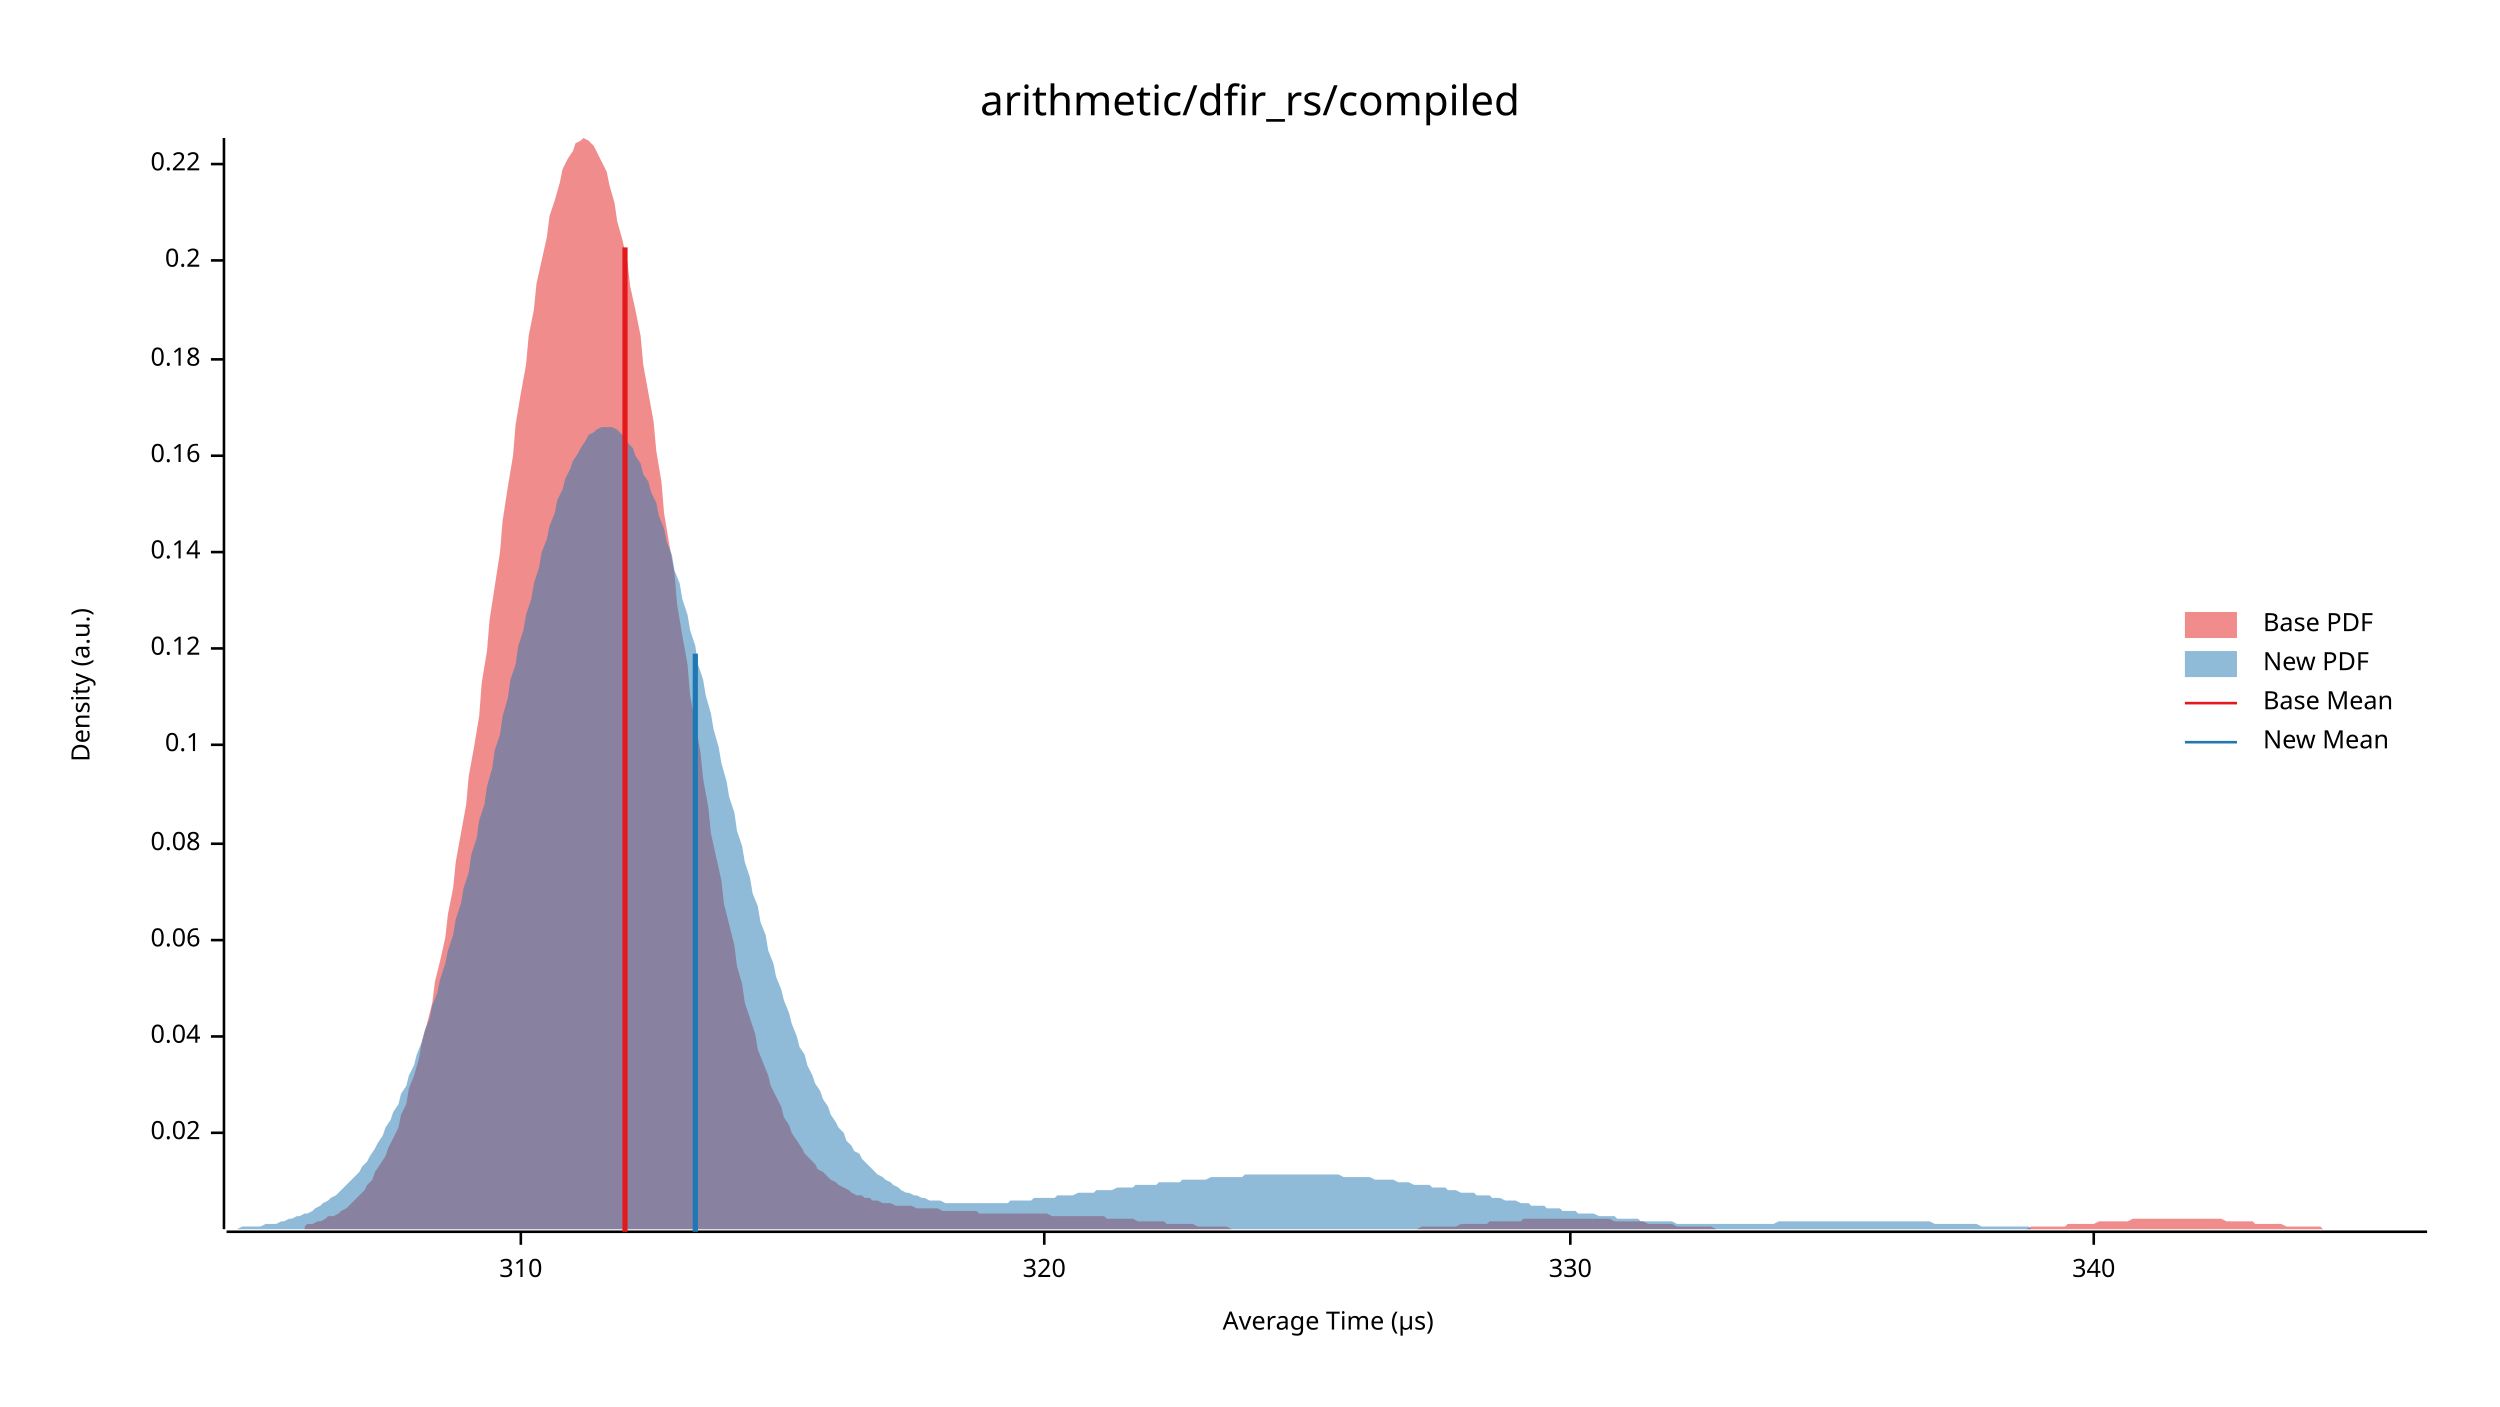
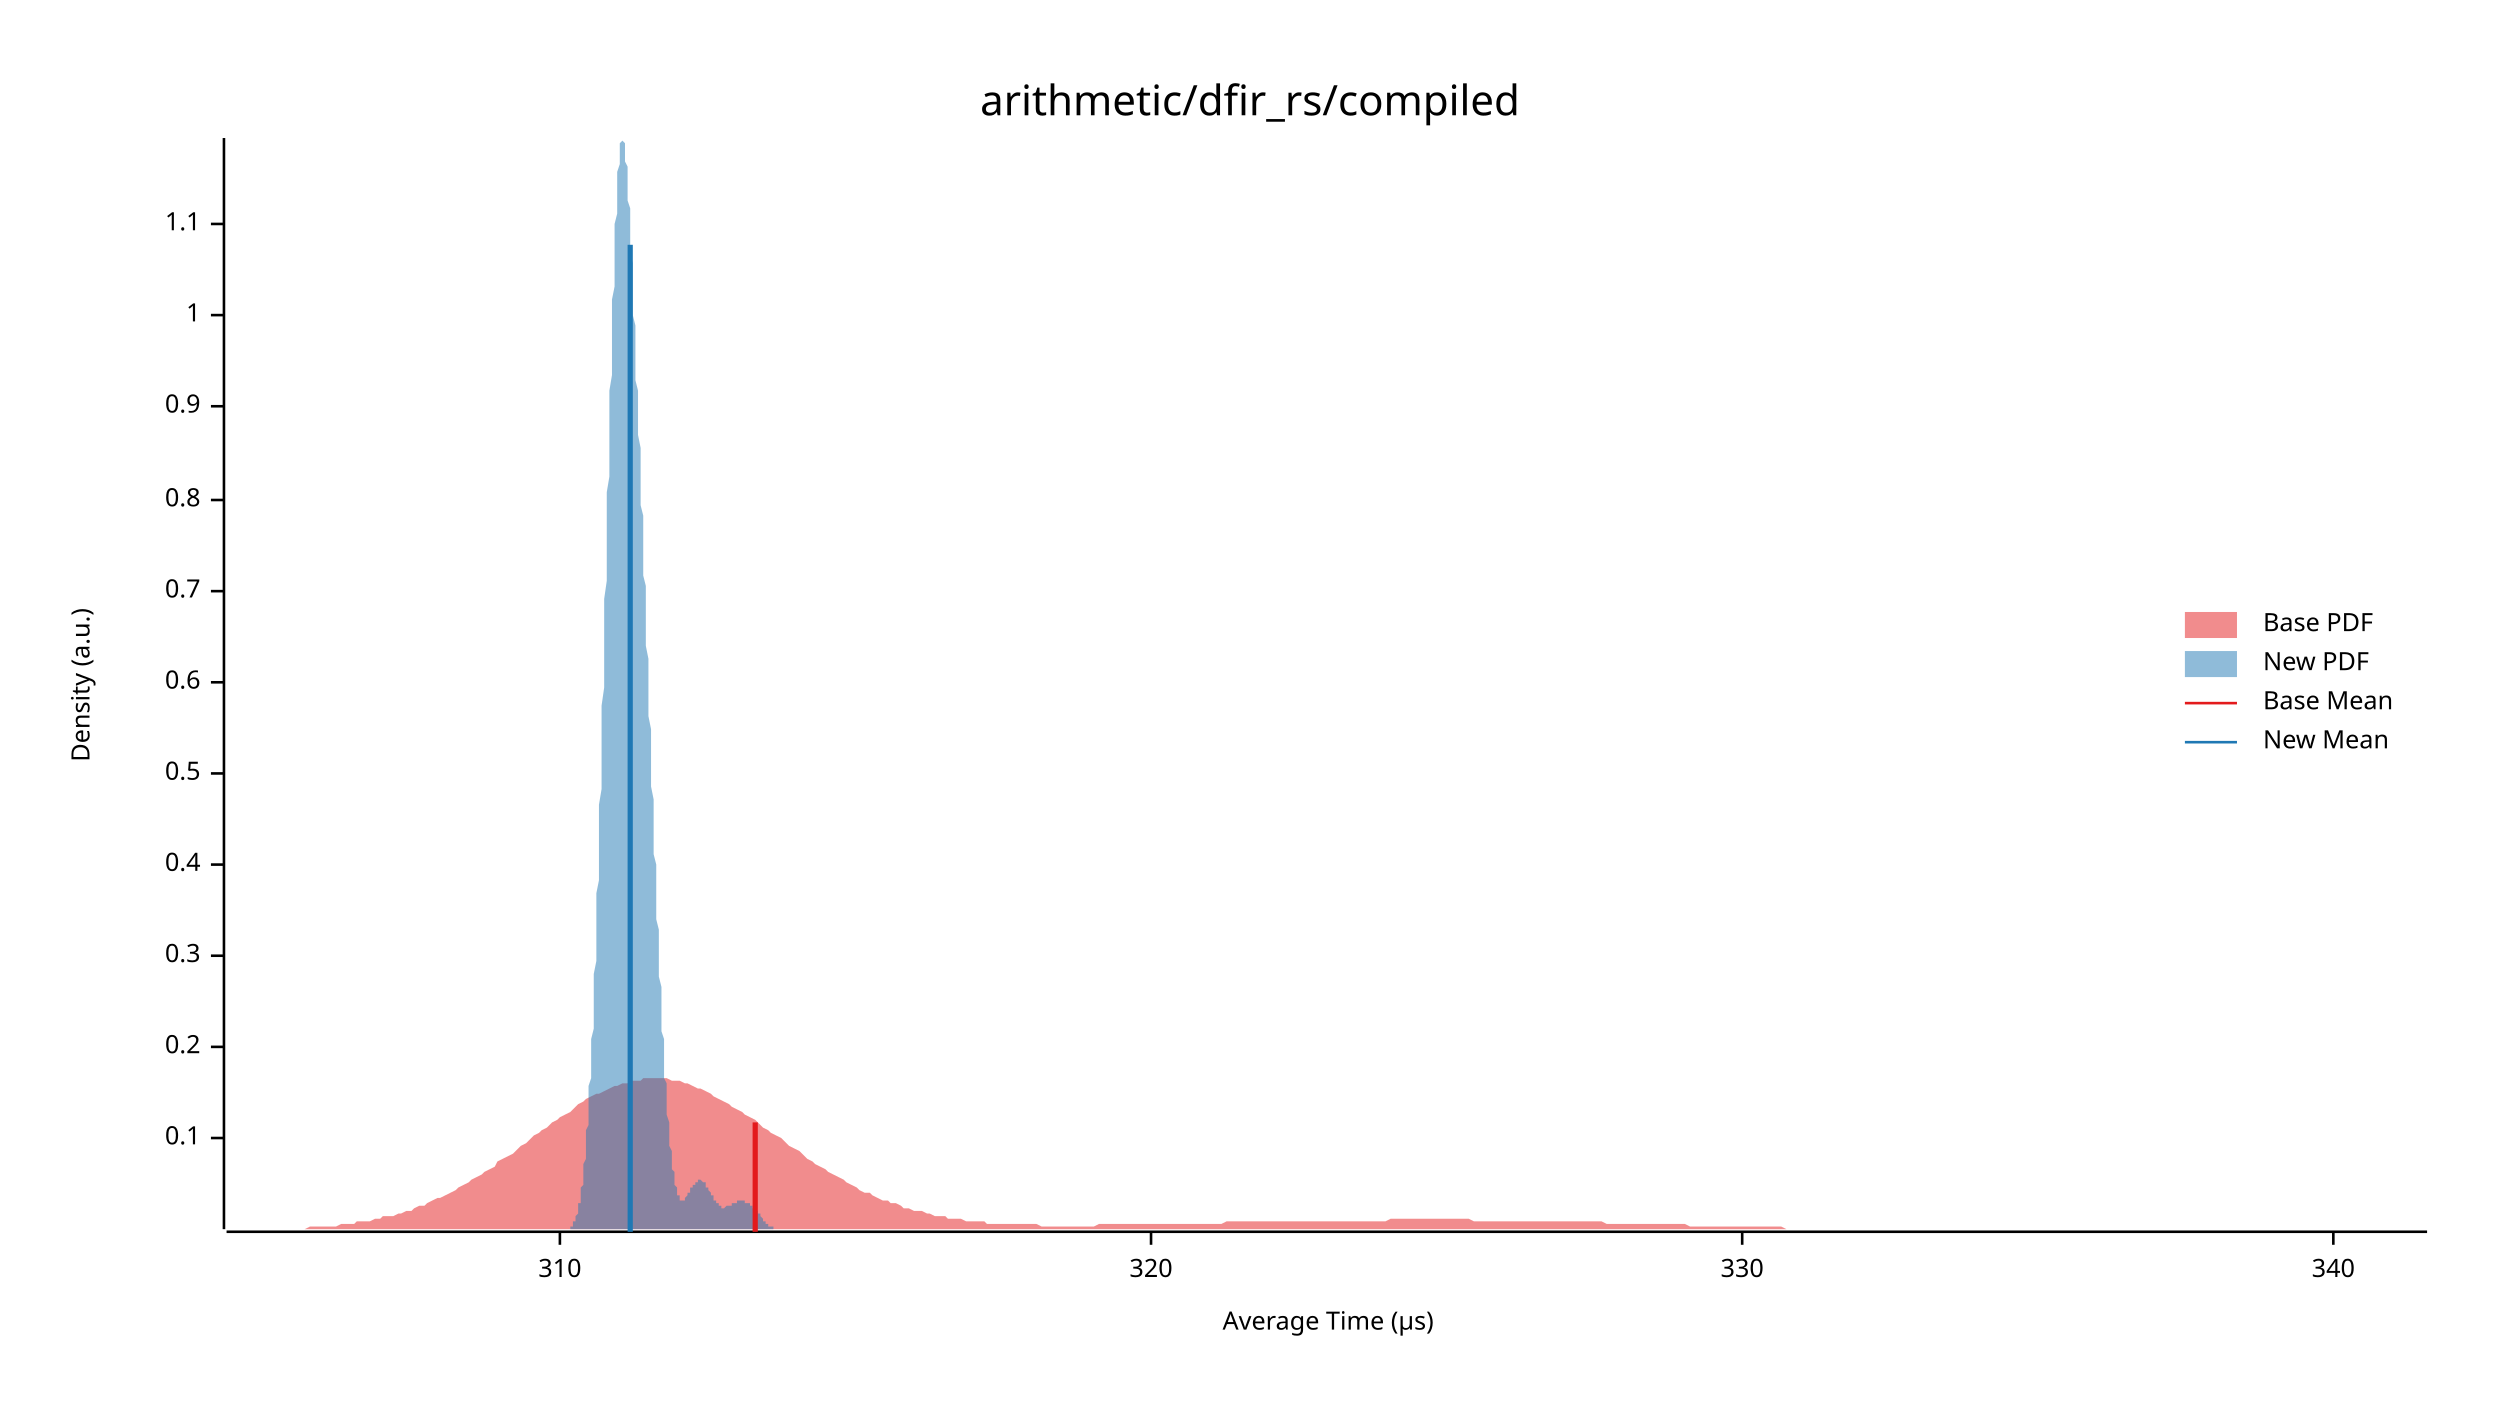
<svg xmlns="http://www.w3.org/2000/svg" width="960" height="540" viewBox="0 0 960 540">
  <text x="480" y="32" dy="0.76em" text-anchor="middle" font-family="sans-serif" font-size="16.129" opacity="1" fill="#000000">
arithmetic/dfir_rs/compiled
</text>
  <text x="27" y="263" dy="0.76em" text-anchor="middle" font-family="sans-serif" font-size="9.677" opacity="1" fill="#000000" transform="rotate(270, 27, 263)">
Density (a.u.)
</text>
  <text x="510" y="513" dy="-0.5ex" text-anchor="middle" font-family="sans-serif" font-size="9.677" opacity="1" fill="#000000">
Average Time (µs)
</text>
  <polyline fill="none" opacity="1" stroke="#000000" stroke-width="1" points="86,53 86,472 " />
-   <text x="77" y="435" dy="0.5ex" text-anchor="end" font-family="sans-serif" font-size="9.677" opacity="1" fill="#000000">
- 0.02
- </text>
-   <polyline fill="none" opacity="1" stroke="#000000" stroke-width="1" points="81,435 86,435 " />
-   <text x="77" y="398" dy="0.5ex" text-anchor="end" font-family="sans-serif" font-size="9.677" opacity="1" fill="#000000">
- 0.04
- </text>
-   <polyline fill="none" opacity="1" stroke="#000000" stroke-width="1" points="81,398 86,398 " />
-   <text x="77" y="361" dy="0.5ex" text-anchor="end" font-family="sans-serif" font-size="9.677" opacity="1" fill="#000000">
- 0.06
- </text>
-   <polyline fill="none" opacity="1" stroke="#000000" stroke-width="1" points="81,361 86,361 " />
-   <text x="77" y="324" dy="0.5ex" text-anchor="end" font-family="sans-serif" font-size="9.677" opacity="1" fill="#000000">
- 0.08
- </text>
-   <polyline fill="none" opacity="1" stroke="#000000" stroke-width="1" points="81,324 86,324 " />
-   <text x="77" y="286" dy="0.5ex" text-anchor="end" font-family="sans-serif" font-size="9.677" opacity="1" fill="#000000">
+   <text x="77" y="437" dy="0.5ex" text-anchor="end" font-family="sans-serif" font-size="9.677" opacity="1" fill="#000000">
0.1
</text>
-   <polyline fill="none" opacity="1" stroke="#000000" stroke-width="1" points="81,286 86,286 " />
-   <text x="77" y="249" dy="0.5ex" text-anchor="end" font-family="sans-serif" font-size="9.677" opacity="1" fill="#000000">
- 0.12
- </text>
-   <polyline fill="none" opacity="1" stroke="#000000" stroke-width="1" points="81,249 86,249 " />
-   <text x="77" y="212" dy="0.5ex" text-anchor="end" font-family="sans-serif" font-size="9.677" opacity="1" fill="#000000">
- 0.14
- </text>
-   <polyline fill="none" opacity="1" stroke="#000000" stroke-width="1" points="81,212 86,212 " />
-   <text x="77" y="175" dy="0.5ex" text-anchor="end" font-family="sans-serif" font-size="9.677" opacity="1" fill="#000000">
- 0.16
- </text>
-   <polyline fill="none" opacity="1" stroke="#000000" stroke-width="1" points="81,175 86,175 " />
-   <text x="77" y="138" dy="0.5ex" text-anchor="end" font-family="sans-serif" font-size="9.677" opacity="1" fill="#000000">
- 0.18
- </text>
-   <polyline fill="none" opacity="1" stroke="#000000" stroke-width="1" points="81,138 86,138 " />
-   <text x="77" y="100" dy="0.5ex" text-anchor="end" font-family="sans-serif" font-size="9.677" opacity="1" fill="#000000">
+   <polyline fill="none" opacity="1" stroke="#000000" stroke-width="1" points="81,437 86,437 " />
+   <text x="77" y="402" dy="0.5ex" text-anchor="end" font-family="sans-serif" font-size="9.677" opacity="1" fill="#000000">
0.2
</text>
-   <polyline fill="none" opacity="1" stroke="#000000" stroke-width="1" points="81,100 86,100 " />
-   <text x="77" y="63" dy="0.5ex" text-anchor="end" font-family="sans-serif" font-size="9.677" opacity="1" fill="#000000">
- 0.22
+   <polyline fill="none" opacity="1" stroke="#000000" stroke-width="1" points="81,402 86,402 " />
+   <text x="77" y="367" dy="0.5ex" text-anchor="end" font-family="sans-serif" font-size="9.677" opacity="1" fill="#000000">
+ 0.3
</text>
-   <polyline fill="none" opacity="1" stroke="#000000" stroke-width="1" points="81,63 86,63 " />
+   <polyline fill="none" opacity="1" stroke="#000000" stroke-width="1" points="81,367 86,367 " />
+   <text x="77" y="332" dy="0.5ex" text-anchor="end" font-family="sans-serif" font-size="9.677" opacity="1" fill="#000000">
+ 0.4
+ </text>
+   <polyline fill="none" opacity="1" stroke="#000000" stroke-width="1" points="81,332 86,332 " />
+   <text x="77" y="297" dy="0.5ex" text-anchor="end" font-family="sans-serif" font-size="9.677" opacity="1" fill="#000000">
+ 0.5
+ </text>
+   <polyline fill="none" opacity="1" stroke="#000000" stroke-width="1" points="81,297 86,297 " />
+   <text x="77" y="262" dy="0.5ex" text-anchor="end" font-family="sans-serif" font-size="9.677" opacity="1" fill="#000000">
+ 0.6
+ </text>
+   <polyline fill="none" opacity="1" stroke="#000000" stroke-width="1" points="81,262 86,262 " />
+   <text x="77" y="227" dy="0.5ex" text-anchor="end" font-family="sans-serif" font-size="9.677" opacity="1" fill="#000000">
+ 0.7
+ </text>
+   <polyline fill="none" opacity="1" stroke="#000000" stroke-width="1" points="81,227 86,227 " />
+   <text x="77" y="192" dy="0.5ex" text-anchor="end" font-family="sans-serif" font-size="9.677" opacity="1" fill="#000000">
+ 0.8
+ </text>
+   <polyline fill="none" opacity="1" stroke="#000000" stroke-width="1" points="81,192 86,192 " />
+   <text x="77" y="156" dy="0.5ex" text-anchor="end" font-family="sans-serif" font-size="9.677" opacity="1" fill="#000000">
+ 0.9
+ </text>
+   <polyline fill="none" opacity="1" stroke="#000000" stroke-width="1" points="81,156 86,156 " />
+   <text x="77" y="121" dy="0.5ex" text-anchor="end" font-family="sans-serif" font-size="9.677" opacity="1" fill="#000000">
+ 1
+ </text>
+   <polyline fill="none" opacity="1" stroke="#000000" stroke-width="1" points="81,121 86,121 " />
+   <text x="77" y="86" dy="0.5ex" text-anchor="end" font-family="sans-serif" font-size="9.677" opacity="1" fill="#000000">
+ 1.1
+ </text>
+   <polyline fill="none" opacity="1" stroke="#000000" stroke-width="1" points="81,86 86,86 " />
  <polyline fill="none" opacity="1" stroke="#000000" stroke-width="1" points="87,473 932,473 " />
-   <text x="200" y="483" dy="0.76em" text-anchor="middle" font-family="sans-serif" font-size="9.677" opacity="1" fill="#000000">
+   <text x="215" y="483" dy="0.76em" text-anchor="middle" font-family="sans-serif" font-size="9.677" opacity="1" fill="#000000">
310
</text>
-   <polyline fill="none" opacity="1" stroke="#000000" stroke-width="1" points="200,473 200,478 " />
-   <text x="401" y="483" dy="0.76em" text-anchor="middle" font-family="sans-serif" font-size="9.677" opacity="1" fill="#000000">
+   <polyline fill="none" opacity="1" stroke="#000000" stroke-width="1" points="215,473 215,478 " />
+   <text x="442" y="483" dy="0.76em" text-anchor="middle" font-family="sans-serif" font-size="9.677" opacity="1" fill="#000000">
320
</text>
-   <polyline fill="none" opacity="1" stroke="#000000" stroke-width="1" points="401,473 401,478 " />
-   <text x="603" y="483" dy="0.76em" text-anchor="middle" font-family="sans-serif" font-size="9.677" opacity="1" fill="#000000">
+   <polyline fill="none" opacity="1" stroke="#000000" stroke-width="1" points="442,473 442,478 " />
+   <text x="669" y="483" dy="0.76em" text-anchor="middle" font-family="sans-serif" font-size="9.677" opacity="1" fill="#000000">
330
</text>
-   <polyline fill="none" opacity="1" stroke="#000000" stroke-width="1" points="603,473 603,478 " />
-   <text x="804" y="483" dy="0.76em" text-anchor="middle" font-family="sans-serif" font-size="9.677" opacity="1" fill="#000000">
+   <polyline fill="none" opacity="1" stroke="#000000" stroke-width="1" points="669,473 669,478 " />
+   <text x="896" y="483" dy="0.76em" text-anchor="middle" font-family="sans-serif" font-size="9.677" opacity="1" fill="#000000">
340
</text>
-   <polyline fill="none" opacity="1" stroke="#000000" stroke-width="1" points="804,473 804,478 " />
-   <polygon opacity="0.5" fill="#E31A1C" points="117,471 118,470 120,470 122,469 123,469 125,468 126,467 128,467 130,466 131,465 133,464 135,462 136,461 138,459 140,457 141,455 143,453 144,450 146,447 148,444 149,441 151,437 153,433 154,428 156,424 157,418 159,413 161,406 162,400 164,393 166,385 167,377 169,369 171,360 172,351 174,341 175,331 177,320 179,309 180,298 182,287 184,275 185,262 187,250 188,238 190,225 192,212 193,200 195,187 197,175 198,163 200,151 202,140 203,129 205,119 206,109 208,100 210,91 211,83 213,77 215,70 216,65 218,61 220,58 221,55 223,54 224,53 226,54 228,56 229,58 231,62 233,66 234,71 236,78 237,85 239,92 241,101 242,110 244,119 246,129 247,140 249,151 251,162 252,173 254,185 255,197 257,209 259,220 260,232 262,244 264,255 265,267 267,278 269,289 270,299 272,310 273,320 275,329 277,338 278,347 280,355 282,363 283,371 285,378 286,385 288,391 290,397 291,403 293,408 295,413 296,417 298,421 300,425 301,429 303,432 304,435 306,438 308,441 309,443 311,445 313,447 314,449 316,450 318,452 319,453 321,454 322,455 324,456 326,457 327,458 329,459 331,459 332,460 334,460 335,461 337,461 339,462 340,462 342,462 344,463 345,463 347,463 349,463 350,463 352,464 353,464 355,464 357,464 358,464 360,464 362,465 363,465 365,465 366,465 368,465 370,465 371,465 373,465 375,465 376,466 378,466 380,466 381,466 383,466 384,466 386,466 388,466 389,466 391,466 393,466 394,466 396,466 398,466 399,466 401,466 402,466 404,467 406,467 407,467 409,467 411,467 412,467 414,467 415,467 417,467 419,467 420,467 422,467 424,467 425,468 427,468 429,468 430,468 432,468 433,468 435,468 437,469 438,469 440,469 442,469 443,469 445,469 447,469 448,470 450,470 451,470 453,470 455,470 456,470 458,470 460,471 461,471 463,471 464,471 466,471 468,471 469,471 471,471 473,472 474,472 476,472 478,472 479,472 481,472 482,472 484,472 486,472 487,472 489,472 491,472 492,472 494,472 495,472 497,472 499,472 500,472 502,472 504,472 505,472 507,472 509,472 510,472 512,472 513,472 515,472 517,472 518,472 520,472 522,472 523,472 525,472 527,472 528,472 530,472 531,472 533,472 535,472 536,472 538,472 540,472 541,472 543,472 544,472 546,471 548,471 549,471 551,471 553,471 554,471 556,471 558,471 559,471 561,470 562,470 564,470 566,470 567,470 569,470 571,470 572,469 574,469 576,469 577,469 579,469 580,469 582,469 584,469 585,468 587,468 589,468 590,468 592,468 593,468 595,468 597,468 598,468 600,468 602,468 603,468 605,468 607,468 608,468 610,468 611,468 613,468 615,468 616,468 618,468 620,469 621,469 623,469 625,469 626,469 628,469 629,469 631,469 633,470 634,470 636,470 638,470 639,470 641,470 642,470 644,471 646,471 647,471 649,471 651,471 652,471 654,471 656,471 657,471 659,472 660,472 662,472 664,472 665,472 667,472 669,472 670,472 672,472 673,472 675,472 677,472 678,472 680,472 682,472 683,472 685,472 687,472 688,472 690,472 691,472 693,472 695,472 696,472 698,472 700,472 701,472 703,472 705,472 706,472 708,472 709,472 711,472 713,472 714,472 716,472 718,472 719,472 721,472 722,472 724,472 726,472 727,472 729,472 731,472 732,472 734,472 736,472 737,472 739,472 740,472 742,472 744,472 745,472 747,472 749,472 750,472 752,472 754,472 755,472 757,472 758,472 760,472 762,472 763,472 765,472 767,472 768,472 770,472 771,472 773,472 775,472 776,472 778,472 780,471 781,471 783,471 785,471 786,471 788,471 789,471 791,471 793,471 794,470 796,470 798,470 799,470 801,470 802,470 804,470 806,469 807,469 809,469 811,469 812,469 814,469 816,469 817,469 819,468 820,468 822,468 824,468 825,468 827,468 829,468 830,468 832,468 834,468 835,468 837,468 838,468 840,468 842,468 843,468 845,468 847,468 848,468 850,468 851,468 853,468 855,469 856,469 858,469 860,469 861,469 863,469 865,469 866,470 868,470 869,470 871,470 873,470 874,470 876,470 878,471 879,471 881,471 883,471 884,471 886,471 887,471 889,471 891,471 892,472 894,472 896,472 897,472 899,472 900,472 902,472 904,472 905,472 907,472 909,472 910,472 912,472 914,472 915,472 917,472 918,472 920,472 922,472 923,472 925,472 927,472 928,472 930,472 932,472 932,472 117,472 " />
-   <polygon opacity="0.5" fill="#1F78B4" points="87,472 88,472 90,472 91,472 93,471 94,471 96,471 97,471 99,471 100,471 102,470 103,470 105,470 106,470 108,469 109,469 111,468 112,468 114,467 115,467 117,466 118,466 120,465 121,464 123,463 124,462 126,461 127,460 129,459 130,458 132,456 133,455 135,453 136,452 138,450 139,448 141,446 142,444 144,441 145,439 147,436 148,433 150,430 151,427 153,424 154,420 156,417 157,413 159,409 160,405 162,400 163,396 165,391 166,386 168,381 169,376 171,370 172,365 174,359 175,353 177,347 178,341 180,335 181,328 183,322 184,315 186,309 187,302 189,295 190,288 192,282 193,275 195,268 196,261 198,255 199,248 201,242 202,236 204,230 205,224 207,218 208,212 210,207 211,202 213,197 214,192 216,188 217,184 219,180 220,177 222,174 223,172 225,169 226,167 228,166 229,165 231,164 232,164 234,164 235,164 237,165 238,166 240,168 241,170 243,172 244,175 246,178 247,182 249,185 250,189 252,193 253,198 255,203 256,208 258,213 259,219 261,224 262,230 264,236 265,242 267,248 268,255 270,261 271,267 273,274 274,280 276,287 277,293 279,300 280,306 282,312 283,319 285,325 286,331 288,337 289,343 291,348 292,354 294,359 295,365 297,370 298,375 300,380 301,384 303,389 304,393 306,398 307,402 309,405 310,409 312,413 313,416 315,419 316,422 318,425 319,428 321,431 322,433 324,435 325,438 327,440 328,442 330,443 331,445 333,447 334,448 336,450 337,451 339,452 340,453 342,454 343,455 345,456 346,457 348,458 349,458 351,459 352,459 354,460 355,460 357,461 358,461 360,461 361,461 363,462 364,462 366,462 367,462 369,462 370,462 372,462 373,462 375,462 376,462 378,462 379,462 381,462 382,462 384,462 385,462 387,462 388,461 390,461 391,461 393,461 394,461 396,461 397,460 399,460 400,460 402,460 403,460 405,460 406,459 408,459 409,459 411,459 412,459 414,458 415,458 417,458 418,458 420,458 421,457 423,457 424,457 426,457 427,457 429,456 430,456 432,456 433,456 435,456 436,455 438,455 439,455 441,455 442,455 444,455 445,454 447,454 448,454 450,454 451,454 453,454 454,453 456,453 457,453 459,453 460,453 462,453 463,453 465,452 466,452 468,452 469,452 471,452 472,452 474,452 475,452 477,452 478,451 480,451 481,451 483,451 484,451 486,451 487,451 489,451 490,451 492,451 493,451 495,451 496,451 498,451 499,451 501,451 502,451 504,451 505,451 507,451 508,451 510,451 511,451 513,451 514,451 516,452 517,452 519,452 520,452 522,452 523,452 525,452 526,452 528,453 529,453 531,453 532,453 534,453 535,453 537,454 538,454 540,454 541,454 543,455 544,455 546,455 547,455 549,455 550,456 552,456 553,456 555,456 556,457 558,457 559,457 561,458 562,458 564,458 566,458 567,459 569,459 570,459 572,459 573,460 575,460 576,460 578,461 579,461 581,461 582,461 584,462 585,462 587,462 588,463 590,463 591,463 593,463 594,464 596,464 597,464 599,464 600,465 602,465 603,465 605,465 606,466 608,466 609,466 611,466 612,466 614,467 615,467 617,467 618,467 620,467 621,468 623,468 624,468 626,468 627,468 629,468 630,469 632,469 633,469 635,469 636,469 638,469 639,469 641,469 642,469 644,470 645,470 647,470 648,470 650,470 651,470 653,470 654,470 656,470 657,470 659,470 660,470 662,470 663,470 665,470 666,470 668,470 669,470 671,470 672,470 674,470 675,470 677,470 678,470 680,470 681,470 683,469 684,469 686,469 687,469 689,469 690,469 692,469 693,469 695,469 696,469 698,469 699,469 701,469 702,469 704,469 705,469 707,469 708,469 710,469 711,469 713,469 714,469 716,469 717,469 719,469 720,469 722,469 723,469 725,469 726,469 728,469 729,469 731,469 732,469 734,469 735,469 737,469 738,469 740,469 741,469 743,470 744,470 746,470 747,470 749,470 750,470 752,470 753,470 755,470 756,470 758,470 759,470 761,471 762,471 764,471 765,471 767,471 768,471 770,471 771,471 773,471 774,471 776,471 777,471 779,471 780,472 782,472 783,472 785,472 786,472 788,472 789,472 791,472 792,472 794,472 795,472 797,472 798,472 800,472 801,472 803,472 804,472 806,472 807,472 809,472 810,472 812,472 813,472 815,472 816,472 818,472 819,472 821,472 822,472 824,472 825,472 827,472 828,472 830,472 831,472 833,472 834,472 836,472 836,472 87,472 " />
-   <polyline fill="none" opacity="1" stroke="#E31A1C" stroke-width="2" points="240,473 240,95 " />
-   <polyline fill="none" opacity="1" stroke="#1F78B4" stroke-width="2" points="267,473 267,251 " />
+   <polyline fill="none" opacity="1" stroke="#000000" stroke-width="1" points="896,473 896,478 " />
+   <polygon opacity="0.5" fill="#E31A1C" points="87,472 88,472 90,472 92,472 93,472 95,472 97,472 98,472 100,472 102,472 103,472 105,472 107,472 109,472 110,472 112,472 114,472 115,472 117,472 119,471 120,471 122,471 124,471 125,471 127,471 129,471 131,470 132,470 134,470 136,470 137,469 139,469 141,469 142,469 144,468 146,468 147,467 149,467 151,467 153,466 154,466 156,465 158,465 159,464 161,463 163,463 164,462 166,461 168,460 169,460 171,459 173,458 175,457 176,456 178,455 180,454 181,453 183,452 185,451 186,450 188,449 190,448 191,446 193,445 195,444 197,443 198,442 200,440 202,439 203,438 205,436 207,435 208,434 210,433 212,431 214,430 215,429 217,428 219,427 220,426 222,424 224,423 225,422 227,421 229,420 230,420 232,419 234,418 236,417 237,417 239,416 241,416 242,415 244,415 246,415 247,414 249,414 251,414 252,414 254,414 256,414 258,415 259,415 261,415 263,416 264,416 266,417 268,418 269,418 271,419 273,420 274,421 276,422 278,423 280,424 281,425 283,426 285,427 286,428 288,429 290,430 291,431 293,433 295,434 296,435 298,436 300,437 302,439 303,440 305,441 307,442 308,443 310,445 312,446 313,447 315,448 317,449 318,450 320,451 322,452 324,453 325,454 327,455 329,456 330,457 332,458 334,458 335,459 337,460 339,461 341,461 342,462 344,462 346,463 347,464 349,464 351,465 352,465 354,465 356,466 357,466 359,467 361,467 363,467 364,468 366,468 368,468 369,468 371,469 373,469 374,469 376,469 378,469 379,470 381,470 383,470 385,470 386,470 388,470 390,470 391,470 393,470 395,470 396,470 398,470 400,471 401,471 403,471 405,471 407,471 408,471 410,471 412,471 413,471 415,471 417,471 418,471 420,471 422,470 423,470 425,470 427,470 429,470 430,470 432,470 434,470 435,470 437,470 439,470 440,470 442,470 444,470 445,470 447,470 449,470 451,470 452,470 454,470 456,470 457,470 459,470 461,470 462,470 464,470 466,470 468,470 469,470 471,469 473,469 474,469 476,469 478,469 479,469 481,469 483,469 484,469 486,469 488,469 490,469 491,469 493,469 495,469 496,469 498,469 500,469 501,469 503,469 505,469 506,469 508,469 510,469 512,469 513,469 515,469 517,469 518,469 520,469 522,469 523,469 525,469 527,469 528,469 530,469 532,469 534,468 535,468 537,468 539,468 540,468 542,468 544,468 545,468 547,468 549,468 550,468 552,468 554,468 556,468 557,468 559,468 561,468 562,468 564,468 566,469 567,469 569,469 571,469 573,469 574,469 576,469 578,469 579,469 581,469 583,469 584,469 586,469 588,469 589,469 591,469 593,469 595,469 596,469 598,469 600,469 601,469 603,469 605,469 606,469 608,469 610,469 611,469 613,469 615,469 617,470 618,470 620,470 622,470 623,470 625,470 627,470 628,470 630,470 632,470 633,470 635,470 637,470 639,470 640,470 642,470 644,470 645,470 647,470 649,471 650,471 652,471 654,471 655,471 657,471 659,471 661,471 662,471 664,471 666,471 667,471 669,471 671,471 672,471 674,471 676,471 677,471 679,471 681,471 683,471 684,471 686,472 688,472 689,472 691,472 693,472 694,472 696,472 698,472 700,472 701,472 703,472 705,472 706,472 708,472 710,472 711,472 713,472 715,472 716,472 718,472 720,472 722,472 723,472 725,472 727,472 728,472 730,472 732,472 733,472 735,472 737,472 738,472 740,472 742,472 744,472 745,472 747,472 749,472 750,472 752,472 754,472 755,472 757,472 759,472 760,472 762,472 764,472 766,472 767,472 769,472 771,472 772,472 774,472 776,472 777,472 779,472 781,472 782,472 784,472 786,472 788,472 789,472 791,472 793,472 794,472 796,472 798,472 799,472 801,472 803,472 804,472 806,472 808,472 810,472 811,472 813,472 815,472 816,472 818,472 820,472 821,472 823,472 825,472 827,472 828,472 830,472 832,472 833,472 835,472 837,472 838,472 840,472 842,472 843,472 845,472 847,472 849,472 850,472 852,472 854,472 855,472 857,472 859,472 860,472 862,472 864,472 865,472 867,472 869,472 871,472 872,472 874,472 876,472 877,472 879,472 881,472 882,472 884,472 886,472 887,472 889,472 891,472 893,472 894,472 896,472 898,472 899,472 901,472 903,472 904,472 906,472 908,472 909,472 911,472 913,472 915,472 916,472 918,472 920,472 921,472 923,472 925,472 926,472 928,472 930,472 932,472 932,472 87,472 " />
+   <polygon opacity="0.5" fill="#1F78B4" points="217,472 217,472 217,472 217,472 217,472 218,472 218,472 218,472 218,472 218,472 218,472 219,472 219,471 219,471 219,471 219,471 219,471 220,471 220,470 220,470 220,470 220,470 220,469 221,469 221,469 221,468 221,468 221,467 221,467 222,466 222,465 222,465 222,464 222,463 222,462 223,462 223,461 223,460 223,459 223,457 223,456 224,455 224,453 224,452 224,450 224,449 224,447 225,445 225,443 225,441 225,439 225,436 225,434 226,432 226,429 226,426 226,423 226,420 226,417 227,414 227,410 227,407 227,403 227,399 228,395 228,391 228,387 228,383 228,378 228,374 229,369 229,364 229,359 229,354 229,349 229,343 230,338 230,332 230,327 230,321 230,315 230,309 231,303 231,296 231,290 231,284 231,277 231,271 232,264 232,257 232,251 232,244 232,237 232,230 233,223 233,217 233,210 233,203 233,196 233,189 234,183 234,176 234,169 234,163 234,156 234,150 235,144 235,138 235,132 235,126 235,120 235,115 236,110 236,104 236,99 236,95 236,90 236,86 237,82 237,78 237,75 237,71 237,68 237,66 238,63 238,61 238,59 238,58 238,56 238,55 239,54 239,54 239,54 239,53 239,54 239,54 240,55 240,56 240,57 240,59 240,60 240,62 241,64 241,67 241,69 241,72 241,74 241,77 242,80 242,84 242,87 242,90 242,94 242,98 243,101 243,105 243,109 243,113 243,117 243,121 244,125 244,129 244,133 244,137 244,142 244,146 245,150 245,154 245,159 245,163 245,167 246,172 246,176 246,181 246,185 246,189 246,194 247,198 247,203 247,207 247,212 247,216 247,221 248,225 248,230 248,234 248,239 248,243 248,248 249,253 249,257 249,262 249,266 249,271 249,275 250,280 250,284 250,289 250,293 250,298 250,302 251,307 251,311 251,315 251,320 251,324 251,328 252,332 252,336 252,341 252,345 252,349 252,353 253,357 253,361 253,364 253,368 253,372 253,375 254,379 254,383 254,386 254,389 254,393 254,396 255,399 255,402 255,405 255,408 255,411 255,414 256,416 256,419 256,421 256,424 256,426 256,428 257,431 257,433 257,435 257,437 257,438 257,440 258,442 258,444 258,445 258,446 258,448 258,449 259,450 259,451 259,453 259,454 259,454 259,455 260,456 260,457 260,457 260,458 260,459 260,459 261,459 261,460 261,460 261,460 261,460 261,461 262,461 262,461 262,461 262,461 262,461 262,461 263,461 263,460 263,460 263,460 263,460 263,460 264,459 264,459 264,459 264,459 264,458 265,458 265,458 265,457 265,457 265,457 265,456 266,456 266,456 266,456 266,455 266,455 266,455 267,455 267,454 267,454 267,454 267,454 267,454 268,454 268,454 268,453 268,453 268,453 268,453 269,453 269,453 269,453 269,453 269,453 269,453 270,454 270,454 270,454 270,454 270,454 270,454 271,454 271,455 271,455 271,455 271,455 271,456 272,456 272,456 272,456 272,457 272,457 272,457 273,458 273,458 273,458 273,458 273,459 273,459 274,459 274,460 274,460 274,460 274,460 274,461 275,461 275,461 275,461 275,462 275,462 275,462 276,462 276,462 276,463 276,463 276,463 276,463 277,463 277,463 277,463 277,463 277,463 277,464 278,464 278,464 278,464 278,464 278,464 278,464 279,463 279,463 279,463 279,463 279,463 279,463 280,463 280,463 280,463 280,463 280,463 280,463 281,463 281,463 281,462 281,462 281,462 281,462 282,462 282,462 282,462 282,462 282,462 283,462 283,462 283,462 283,462 283,462 283,461 284,461 284,461 284,461 284,461 284,461 284,461 285,461 285,461 285,461 285,461 285,461 285,461 286,461 286,461 286,461 286,461 286,461 286,462 287,462 287,462 287,462 287,462 287,462 287,462 288,462 288,462 288,462 288,462 288,463 288,463 289,463 289,463 289,463 289,463 289,463 289,464 290,464 290,464 290,464 290,464 290,465 290,465 291,465 291,465 291,465 291,466 291,466 291,466 292,466 292,467 292,467 292,467 292,467 292,467 293,468 293,468 293,468 293,468 293,469 293,469 294,469 294,469 294,469 294,469 294,470 294,470 295,470 295,470 295,470 295,470 295,471 295,471 296,471 296,471 296,471 296,471 296,471 296,471 297,471 297,472 297,472 297,472 297,472 297,472 298,472 298,472 298,472 298,472 298,472 298,472 299,472 299,472 299,472 299,472 299,472 299,472 300,472 300,472 300,472 300,472 300,472 300,472 301,472 301,472 217,472 " />
+   <polyline fill="none" opacity="1" stroke="#E31A1C" stroke-width="2" points="290,473 290,431 " />
+   <polyline fill="none" opacity="1" stroke="#1F78B4" stroke-width="2" points="242,473 242,94 " />
  <text x="869" y="235" dy="0.76em" text-anchor="start" font-family="sans-serif" font-size="9.677" opacity="1" fill="#000000">
Base PDF
</text>
  <text x="869" y="250" dy="0.76em" text-anchor="start" font-family="sans-serif" font-size="9.677" opacity="1" fill="#000000">
New PDF
</text>
  <text x="869" y="265" dy="0.76em" text-anchor="start" font-family="sans-serif" font-size="9.677" opacity="1" fill="#000000">
Base Mean
</text>
  <text x="869" y="280" dy="0.76em" text-anchor="start" font-family="sans-serif" font-size="9.677" opacity="1" fill="#000000">
New Mean
</text>
  <rect x="839" y="235" width="20" height="10" opacity="0.5" fill="#E31A1C" stroke="none" />
  <rect x="839" y="250" width="20" height="10" opacity="0.5" fill="#1F78B4" stroke="none" />
  <polyline fill="none" opacity="1" stroke="#E31A1C" stroke-width="1" points="839,270 859,270 " />
  <polyline fill="none" opacity="1" stroke="#1F78B4" stroke-width="1" points="839,285 859,285 " />
</svg>
